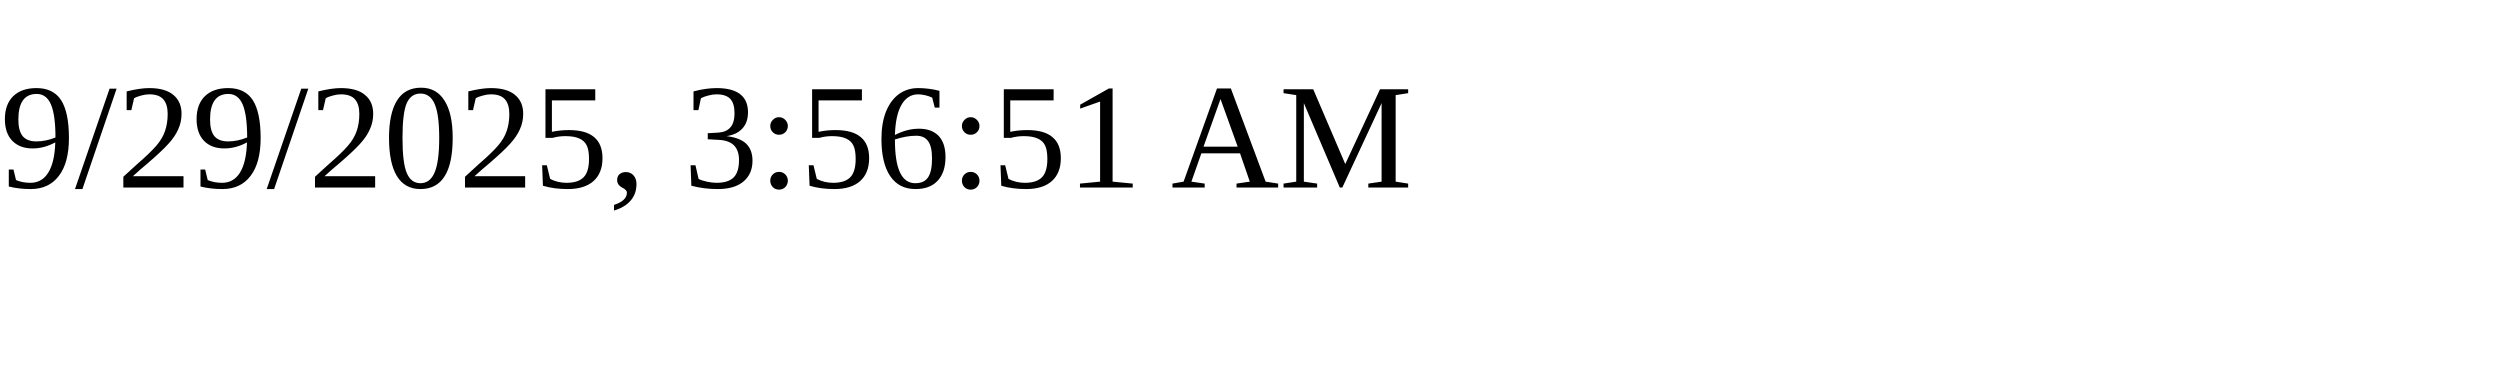
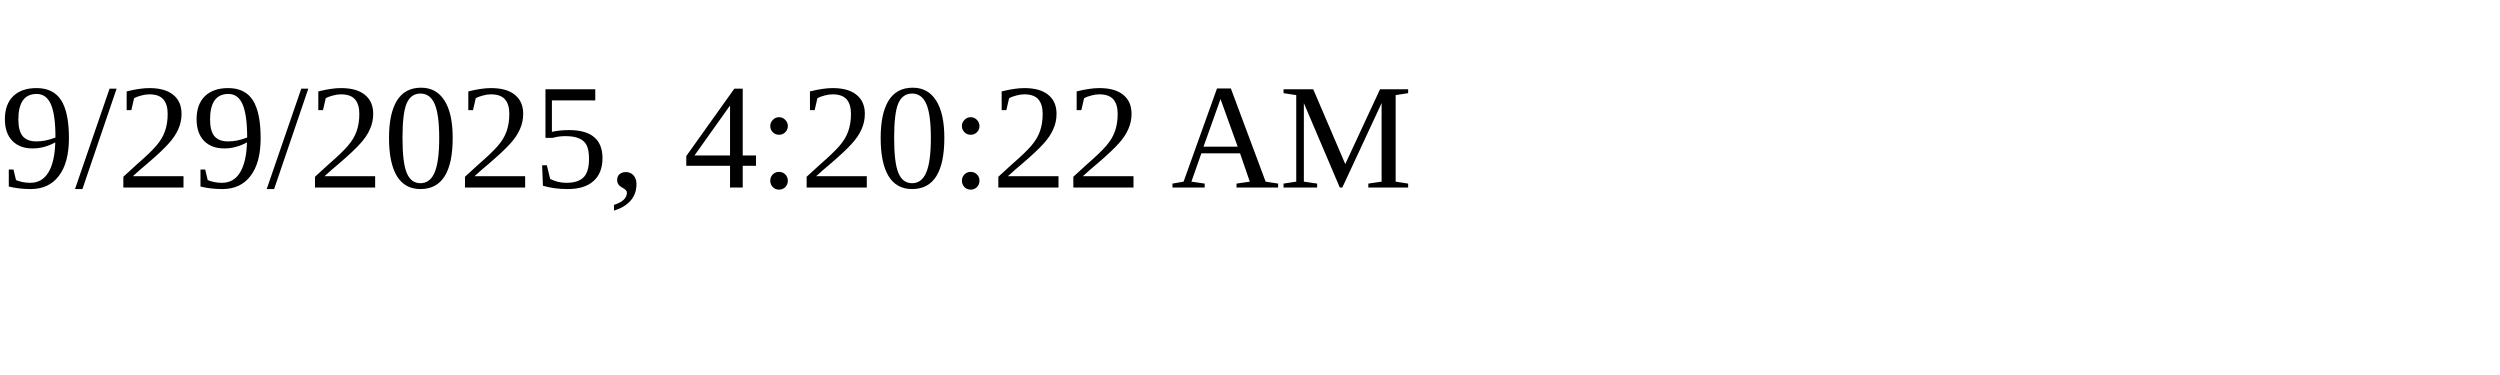
<svg xmlns="http://www.w3.org/2000/svg" height="30" width="200">
-   <text x="0" y="15">9/29/2025, 3:56:51 AM</text>
+   <text x="0" y="15">9/29/2025, 4:20:22 AM</text>
</svg>
